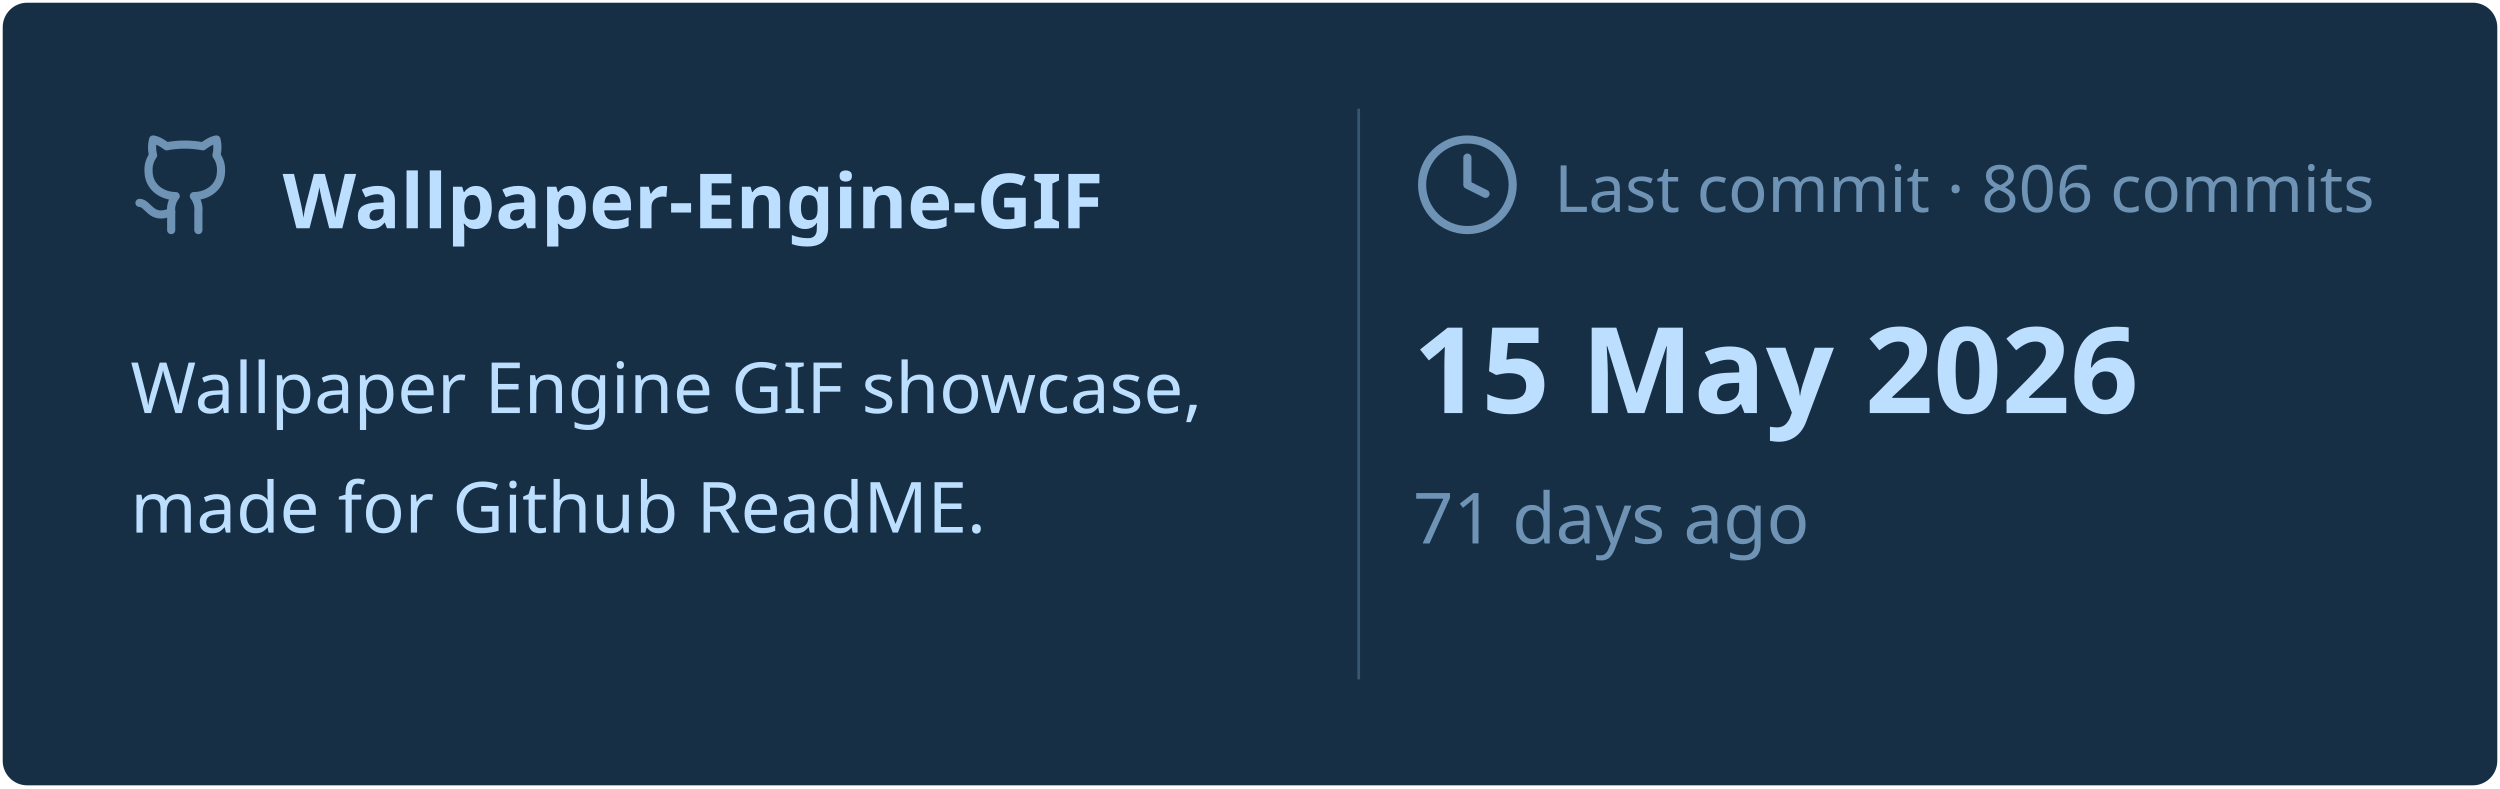
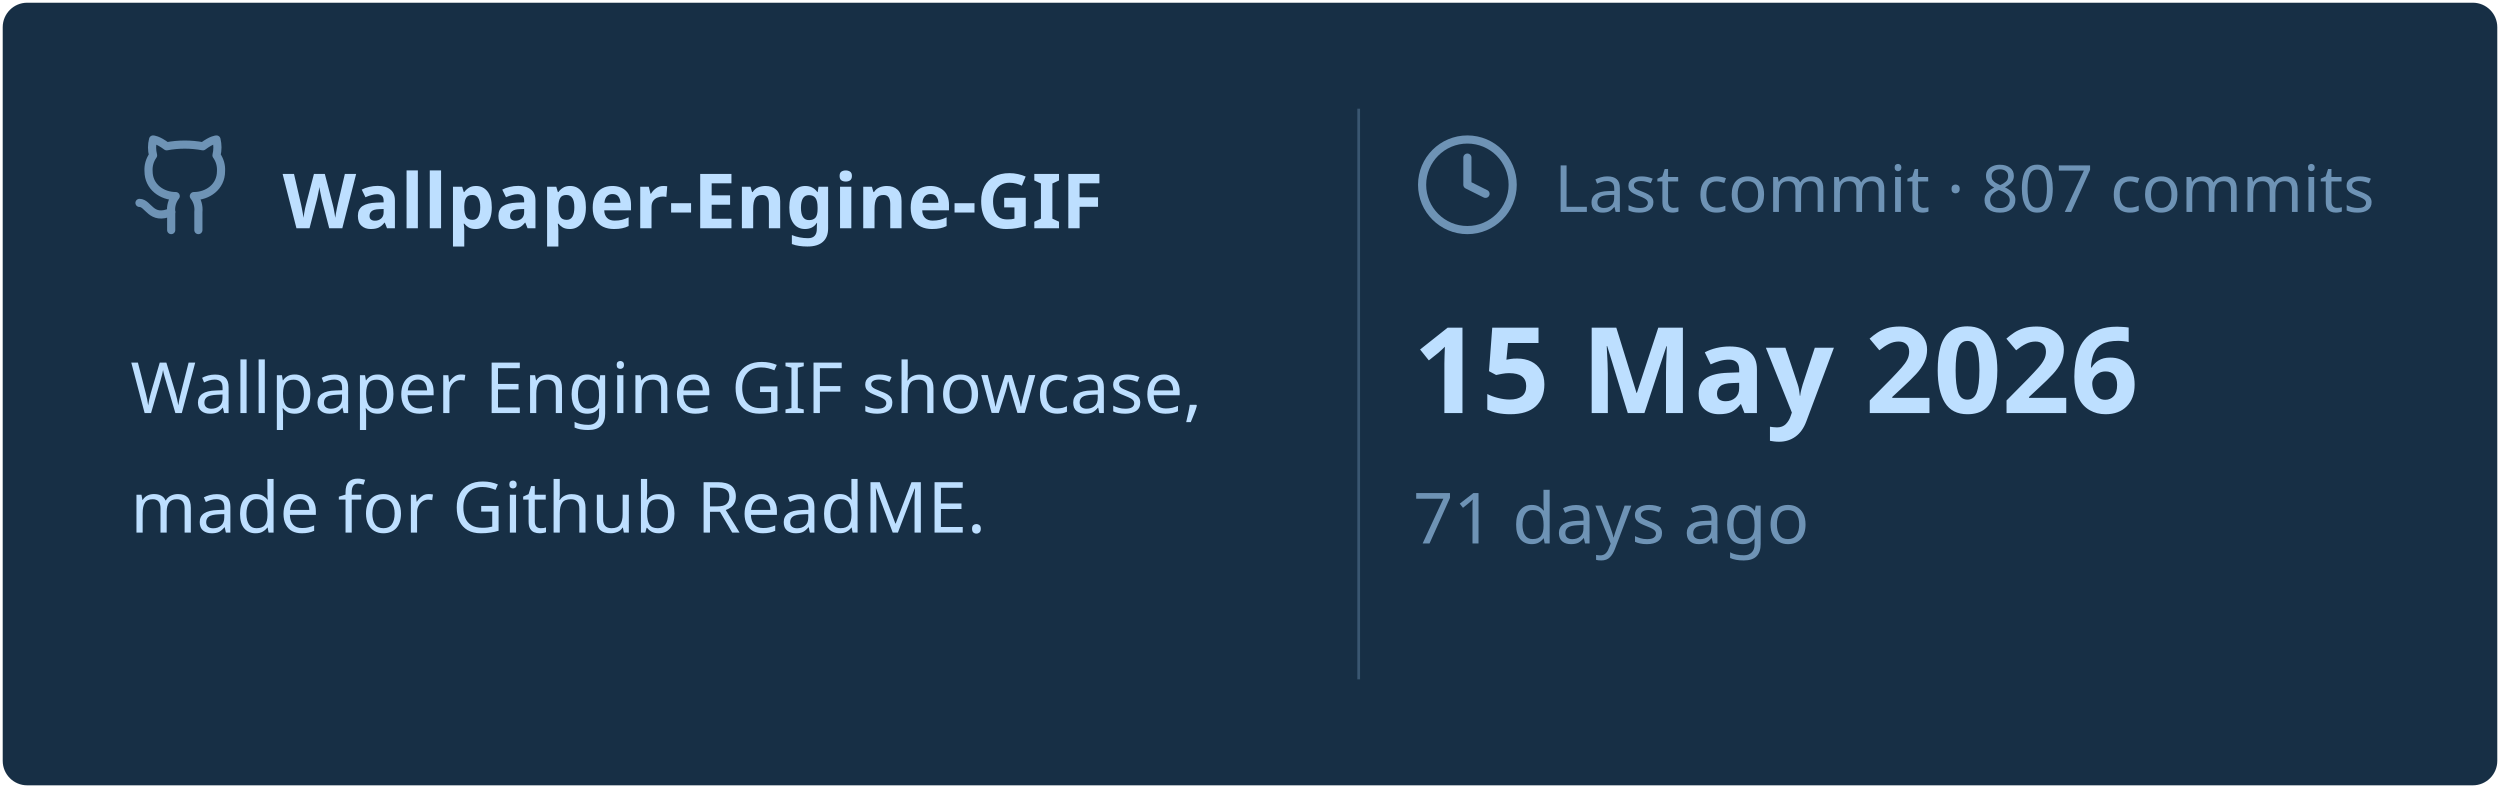
<svg xmlns="http://www.w3.org/2000/svg" viewBox="0 0 460 145" width="460px" height="145px">
  <rect stroke="#000000" stroke-opacity="0" fill="#172F45" rx="4.5" x="0.5" y="0.5" width="459" height="144" />
  <g transform="translate(24, 42)">
    <svg x="0" y="-18" width="20" height="20" viewBox="0 0 24 24" fill="none" stroke="#6E93B5" stroke-width="1.8" stroke-linecap="round" stroke-linejoin="round">
      <path d="M15 22v-4a4.8 4.8 0 0 0-1-3.5c3 0 6-2 6-5.5.08-1.25-.27-2.48-1-3.5.28-1.15.28-2.35 0-3.5 0 0-1 0-3 1.5-2.64-.5-5.36-.5-8 0C6 2 5 2 5 2c-.3 1.15-.3 2.35 0 3.5A5.403 5.403 0 0 0 4 9c0 3.5 3 5.5 6 5.5-.39.49-.68 1.05-.85 1.65-.17.6-.22 1.23-.15 1.85v4" />
      <path d="M9 18c-4.51 2-5-2-7-2" />
    </svg>
    <text x="28" y="0" font-family="&quot;Segoe UI&quot;, Ubuntu, sans-serif" font-size="14" font-weight="700" fill="#BDDFFF">Wallpaper-Engine-GIF</text>
  </g>
  <text x="24" y="76" font-family="&quot;Segoe UI&quot;, Ubuntu, sans-serif" font-size="13" font-weight="400" fill="#BDDFFF">Wallpaper Engine GIF showcase,</text>
  <text x="24" y="98" font-family="&quot;Segoe UI&quot;, Ubuntu, sans-serif" font-size="13" font-weight="400" fill="#BDDFFF">made for Github ReadME.</text>
  <line x1="250" y1="20" x2="250" y2="125" stroke="#6E93B5" stroke-width="0.5" stroke-opacity="0.4" />
  <svg x="260" y="24" width="20" height="20" viewBox="0 0 24 24" fill="none" stroke="#6E93B5" stroke-width="1.8" stroke-linecap="round" stroke-linejoin="round">
    <circle cx="12" cy="12" r="10" />
    <polyline points="12 6 12 12 16 14" />
  </svg>
-   <text x="286" y="39" font-family="&quot;Segoe UI&quot;, Ubuntu, sans-serif" font-size="12" font-weight="400" fill="#6E93B5">Last commit · 806 commits</text>
+   <text x="286" y="39" font-family="&quot;Segoe UI&quot;, Ubuntu, sans-serif" font-size="12" font-weight="400" fill="#6E93B5">Last commit · 807 commits</text>
  <text x="260" y="76" font-family="&quot;Segoe UI&quot;, Ubuntu, sans-serif" font-size="22" font-weight="700" fill="#BDDFFF">15 May 2026</text>
  <text x="260" y="100" font-family="&quot;Segoe UI&quot;, Ubuntu, sans-serif" font-size="13" font-weight="400" fill="#6E93B5">71 days ago</text>
</svg>
